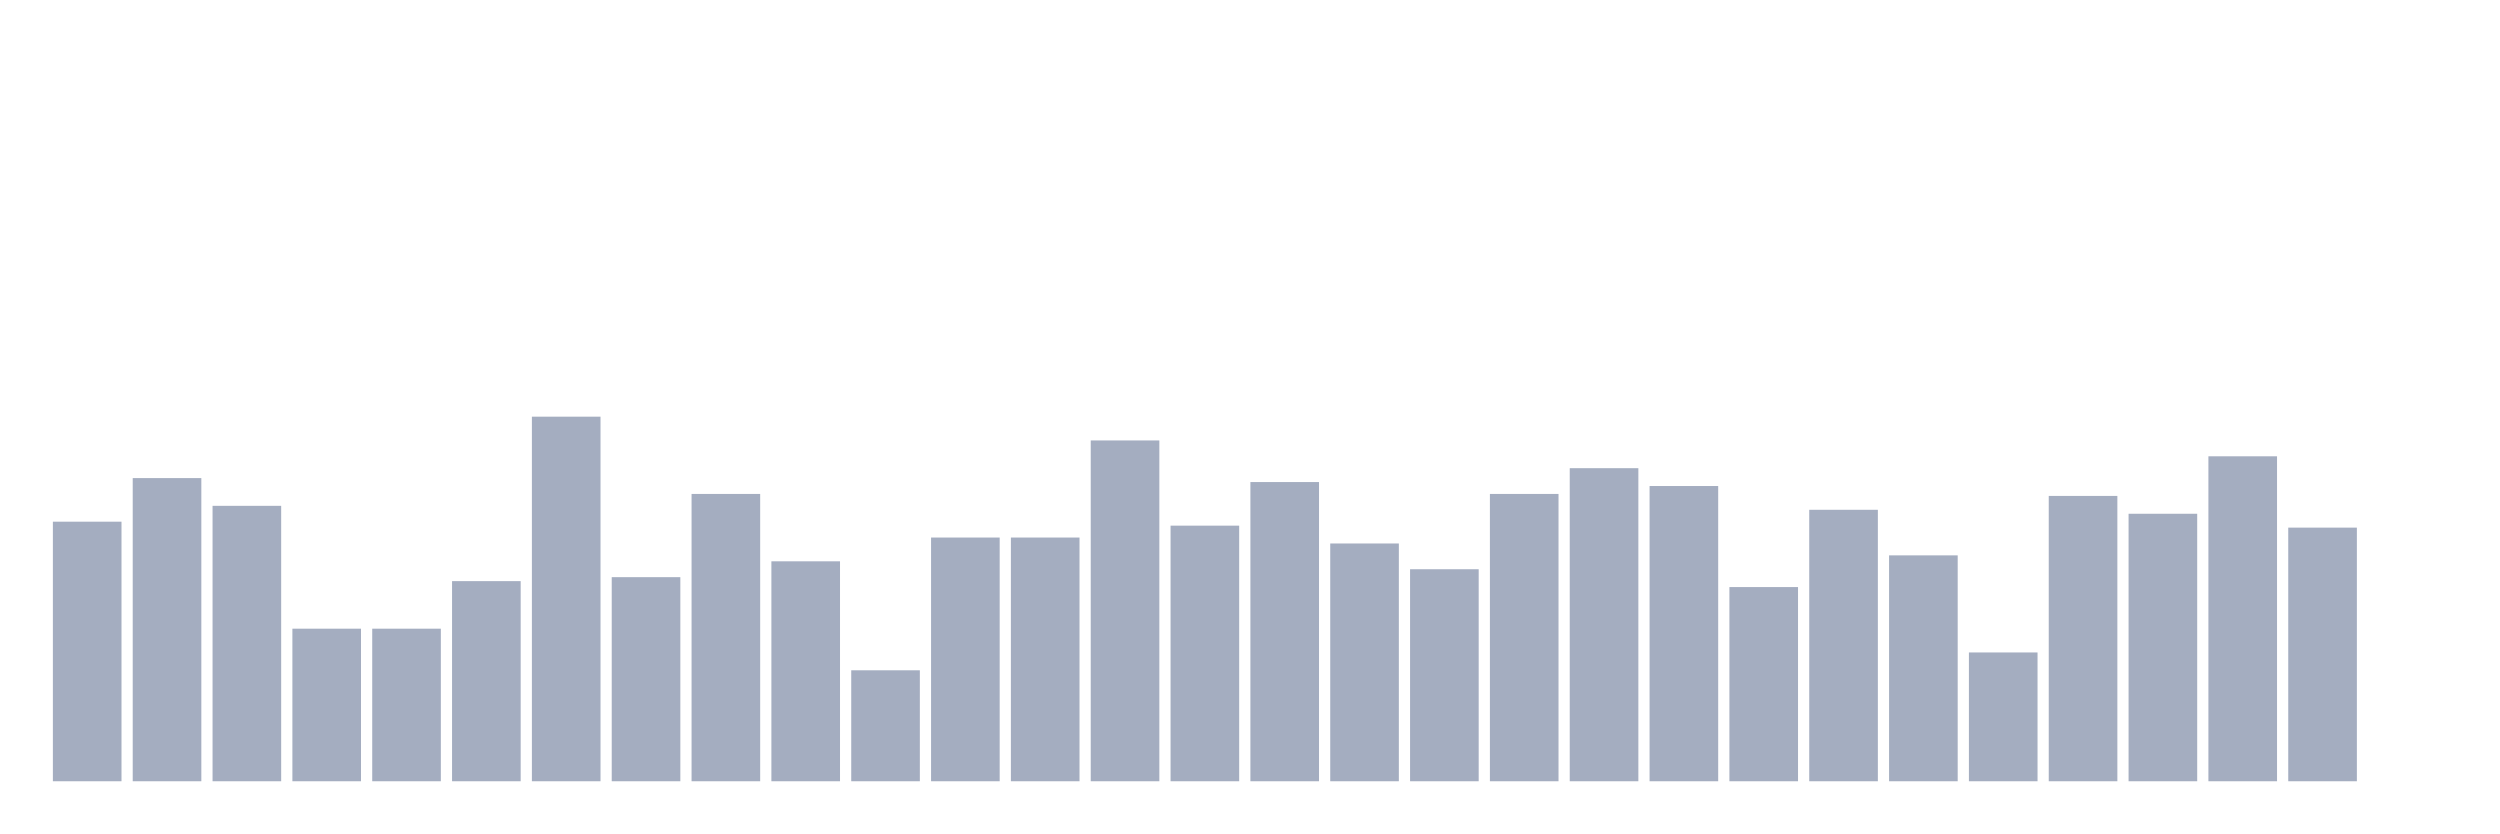
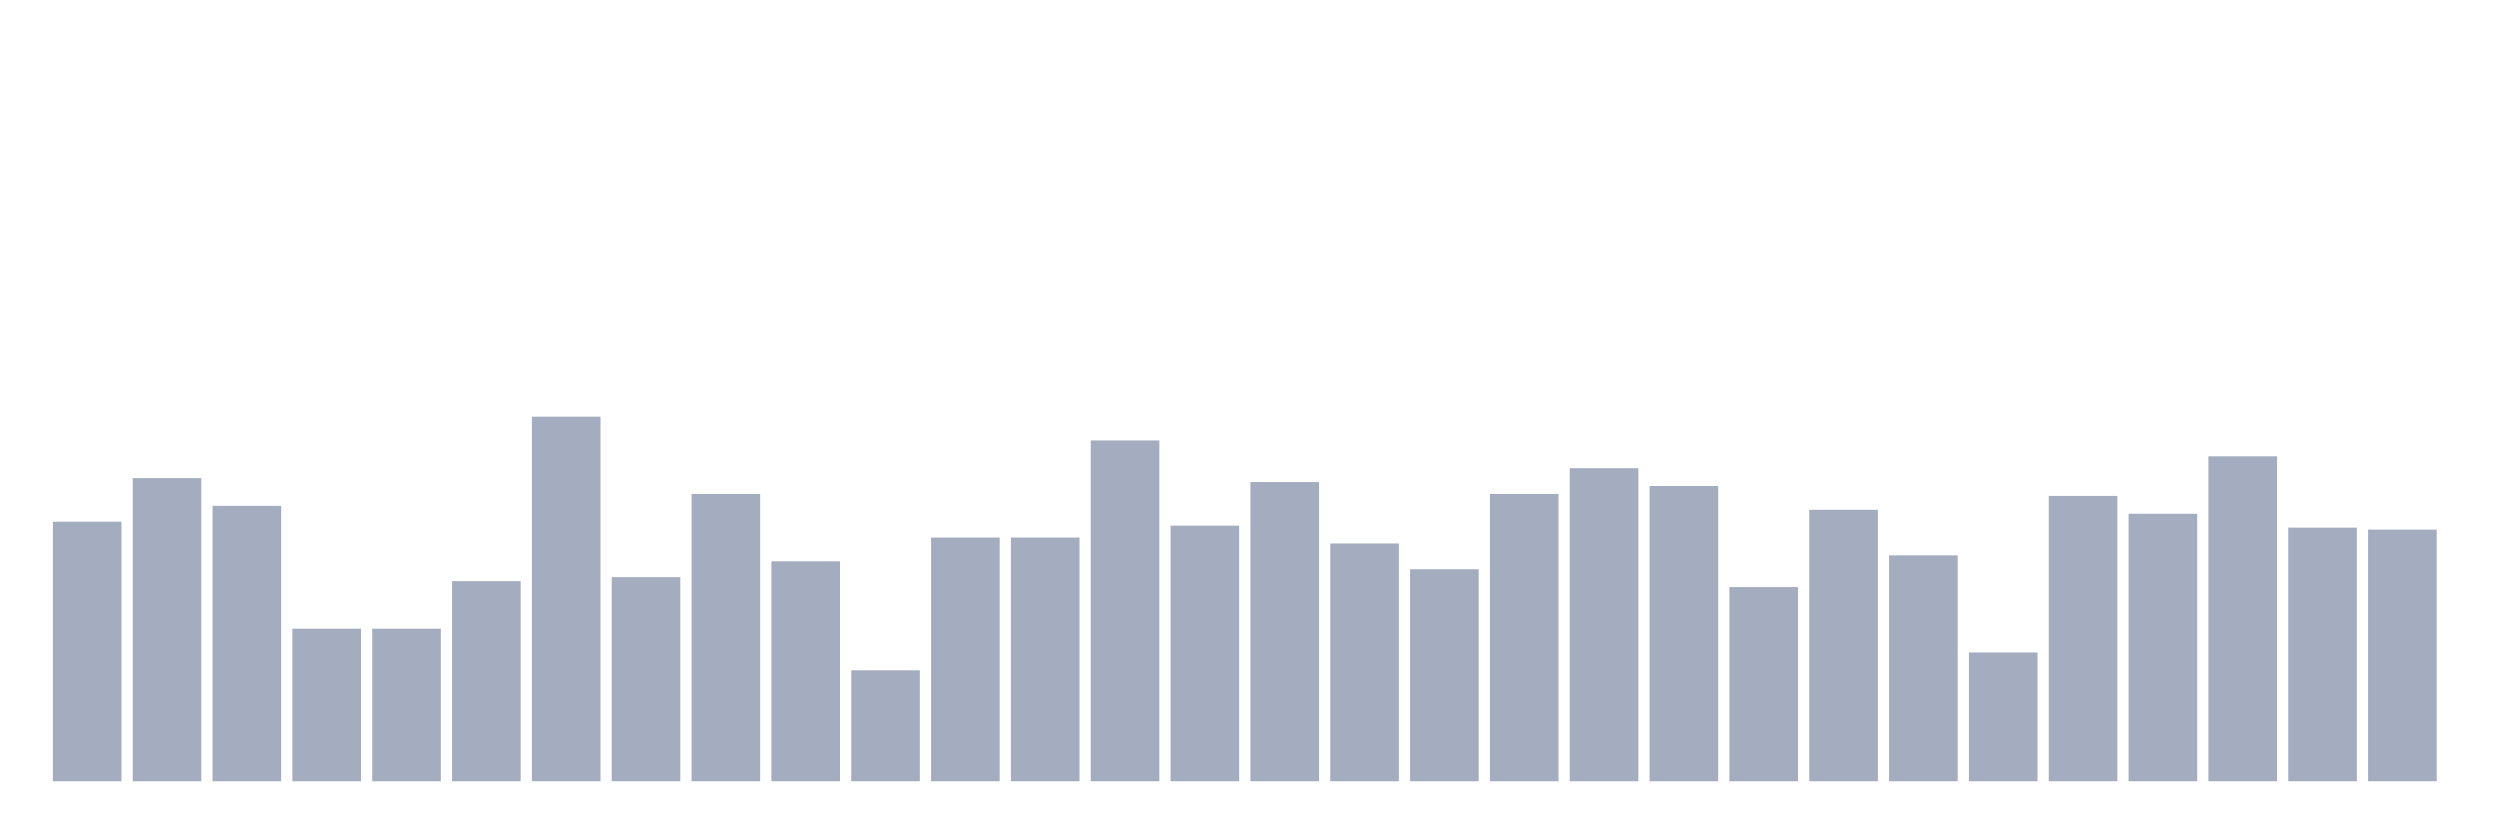
<svg xmlns="http://www.w3.org/2000/svg" viewBox="0 0 480 160">
  <g transform="translate(10,10)">
    <rect class="bar" x="0.153" width="13.175" y="90.163" height="49.837" fill="rgb(164,173,192)" />
    <rect class="bar" x="15.482" width="13.175" y="81.793" height="58.207" fill="rgb(164,173,192)" />
    <rect class="bar" x="30.81" width="13.175" y="87.12" height="52.88" fill="rgb(164,173,192)" />
    <rect class="bar" x="46.138" width="13.175" y="110.707" height="29.293" fill="rgb(164,173,192)" />
    <rect class="bar" x="61.466" width="13.175" y="110.707" height="29.293" fill="rgb(164,173,192)" />
    <rect class="bar" x="76.794" width="13.175" y="101.576" height="38.424" fill="rgb(164,173,192)" />
    <rect class="bar" x="92.123" width="13.175" y="70" height="70" fill="rgb(164,173,192)" />
    <rect class="bar" x="107.451" width="13.175" y="100.815" height="39.185" fill="rgb(164,173,192)" />
    <rect class="bar" x="122.779" width="13.175" y="84.837" height="55.163" fill="rgb(164,173,192)" />
    <rect class="bar" x="138.107" width="13.175" y="97.772" height="42.228" fill="rgb(164,173,192)" />
    <rect class="bar" x="153.436" width="13.175" y="118.696" height="21.304" fill="rgb(164,173,192)" />
    <rect class="bar" x="168.764" width="13.175" y="93.207" height="46.793" fill="rgb(164,173,192)" />
    <rect class="bar" x="184.092" width="13.175" y="93.207" height="46.793" fill="rgb(164,173,192)" />
    <rect class="bar" x="199.42" width="13.175" y="74.565" height="65.435" fill="rgb(164,173,192)" />
    <rect class="bar" x="214.748" width="13.175" y="90.924" height="49.076" fill="rgb(164,173,192)" />
    <rect class="bar" x="230.077" width="13.175" y="82.554" height="57.446" fill="rgb(164,173,192)" />
    <rect class="bar" x="245.405" width="13.175" y="94.348" height="45.652" fill="rgb(164,173,192)" />
    <rect class="bar" x="260.733" width="13.175" y="99.293" height="40.707" fill="rgb(164,173,192)" />
    <rect class="bar" x="276.061" width="13.175" y="84.837" height="55.163" fill="rgb(164,173,192)" />
    <rect class="bar" x="291.39" width="13.175" y="79.891" height="60.109" fill="rgb(164,173,192)" />
    <rect class="bar" x="306.718" width="13.175" y="83.315" height="56.685" fill="rgb(164,173,192)" />
    <rect class="bar" x="322.046" width="13.175" y="102.717" height="37.283" fill="rgb(164,173,192)" />
    <rect class="bar" x="337.374" width="13.175" y="87.88" height="52.12" fill="rgb(164,173,192)" />
    <rect class="bar" x="352.702" width="13.175" y="96.63" height="43.37" fill="rgb(164,173,192)" />
    <rect class="bar" x="368.031" width="13.175" y="115.272" height="24.728" fill="rgb(164,173,192)" />
    <rect class="bar" x="383.359" width="13.175" y="85.217" height="54.783" fill="rgb(164,173,192)" />
    <rect class="bar" x="398.687" width="13.175" y="88.641" height="51.359" fill="rgb(164,173,192)" />
    <rect class="bar" x="414.015" width="13.175" y="77.609" height="62.391" fill="rgb(164,173,192)" />
    <rect class="bar" x="429.344" width="13.175" y="91.304" height="48.696" fill="rgb(164,173,192)" />
-     <rect class="bar" x="444.672" width="13.175" y="140" height="0" fill="rgb(164,173,192)" />
+     <rect class="bar" x="444.672" width="13.175" y="91.685" height="48.315" fill="rgb(164,173,192)" />
  </g>
</svg>
